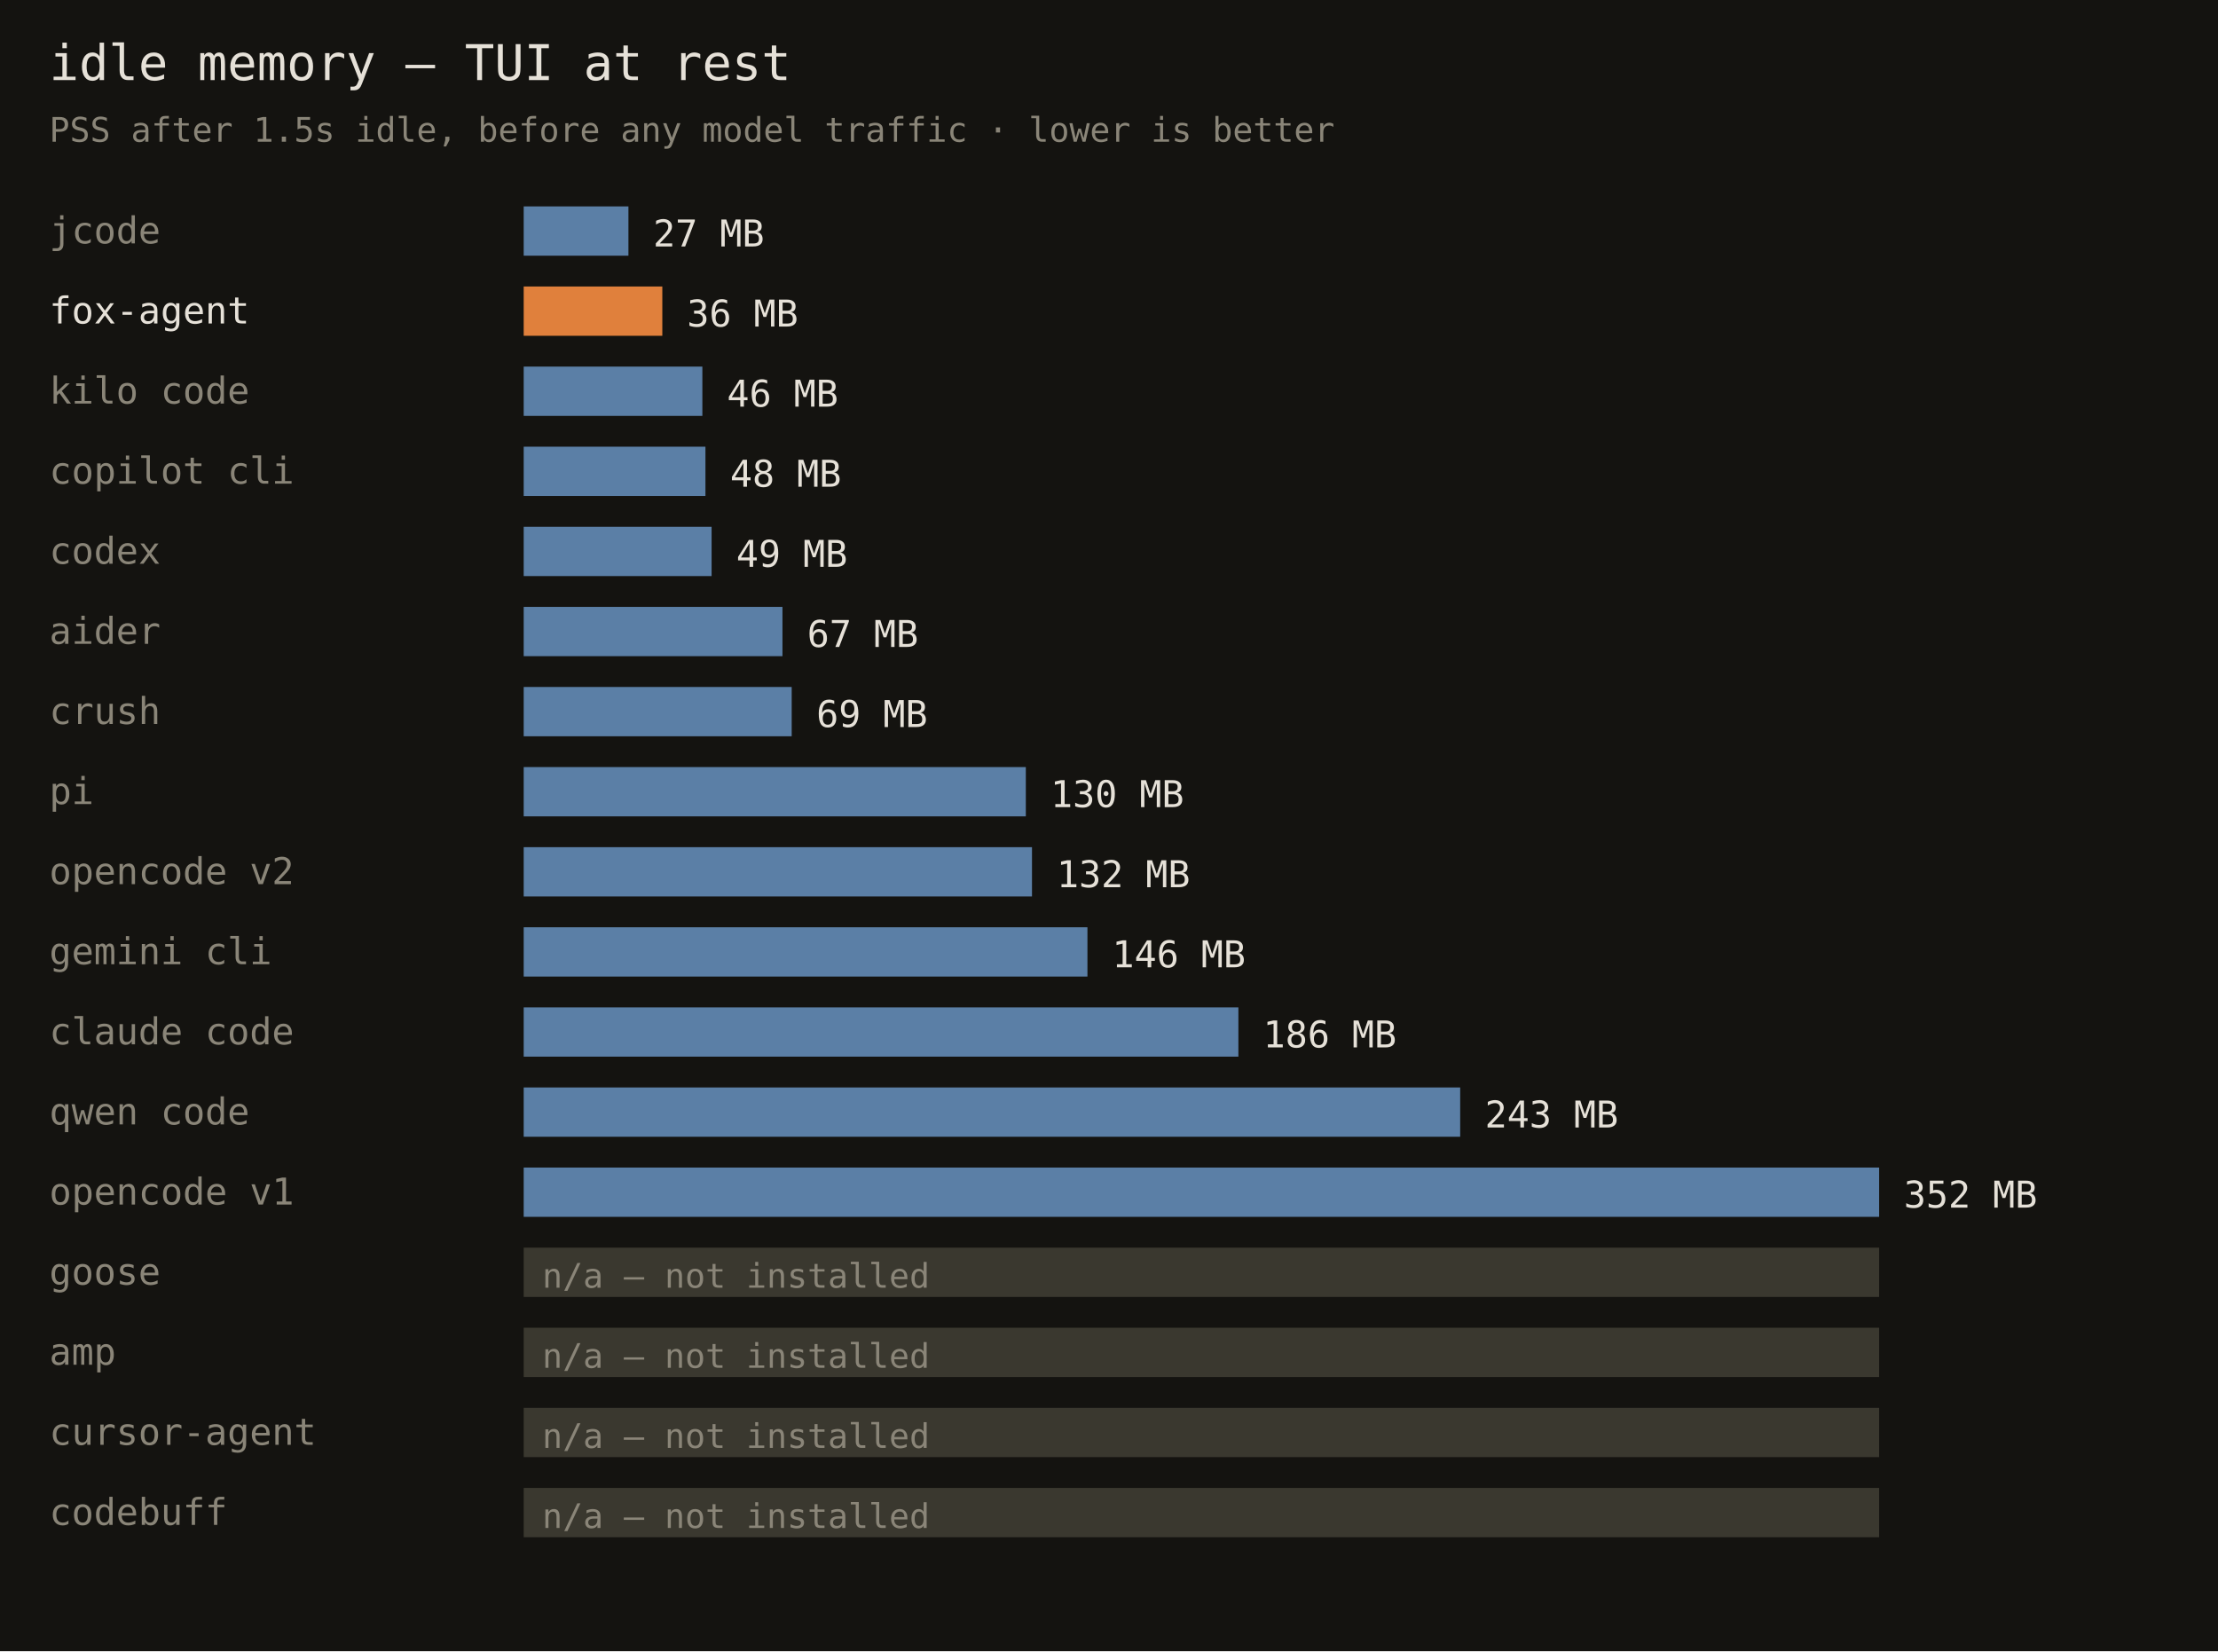
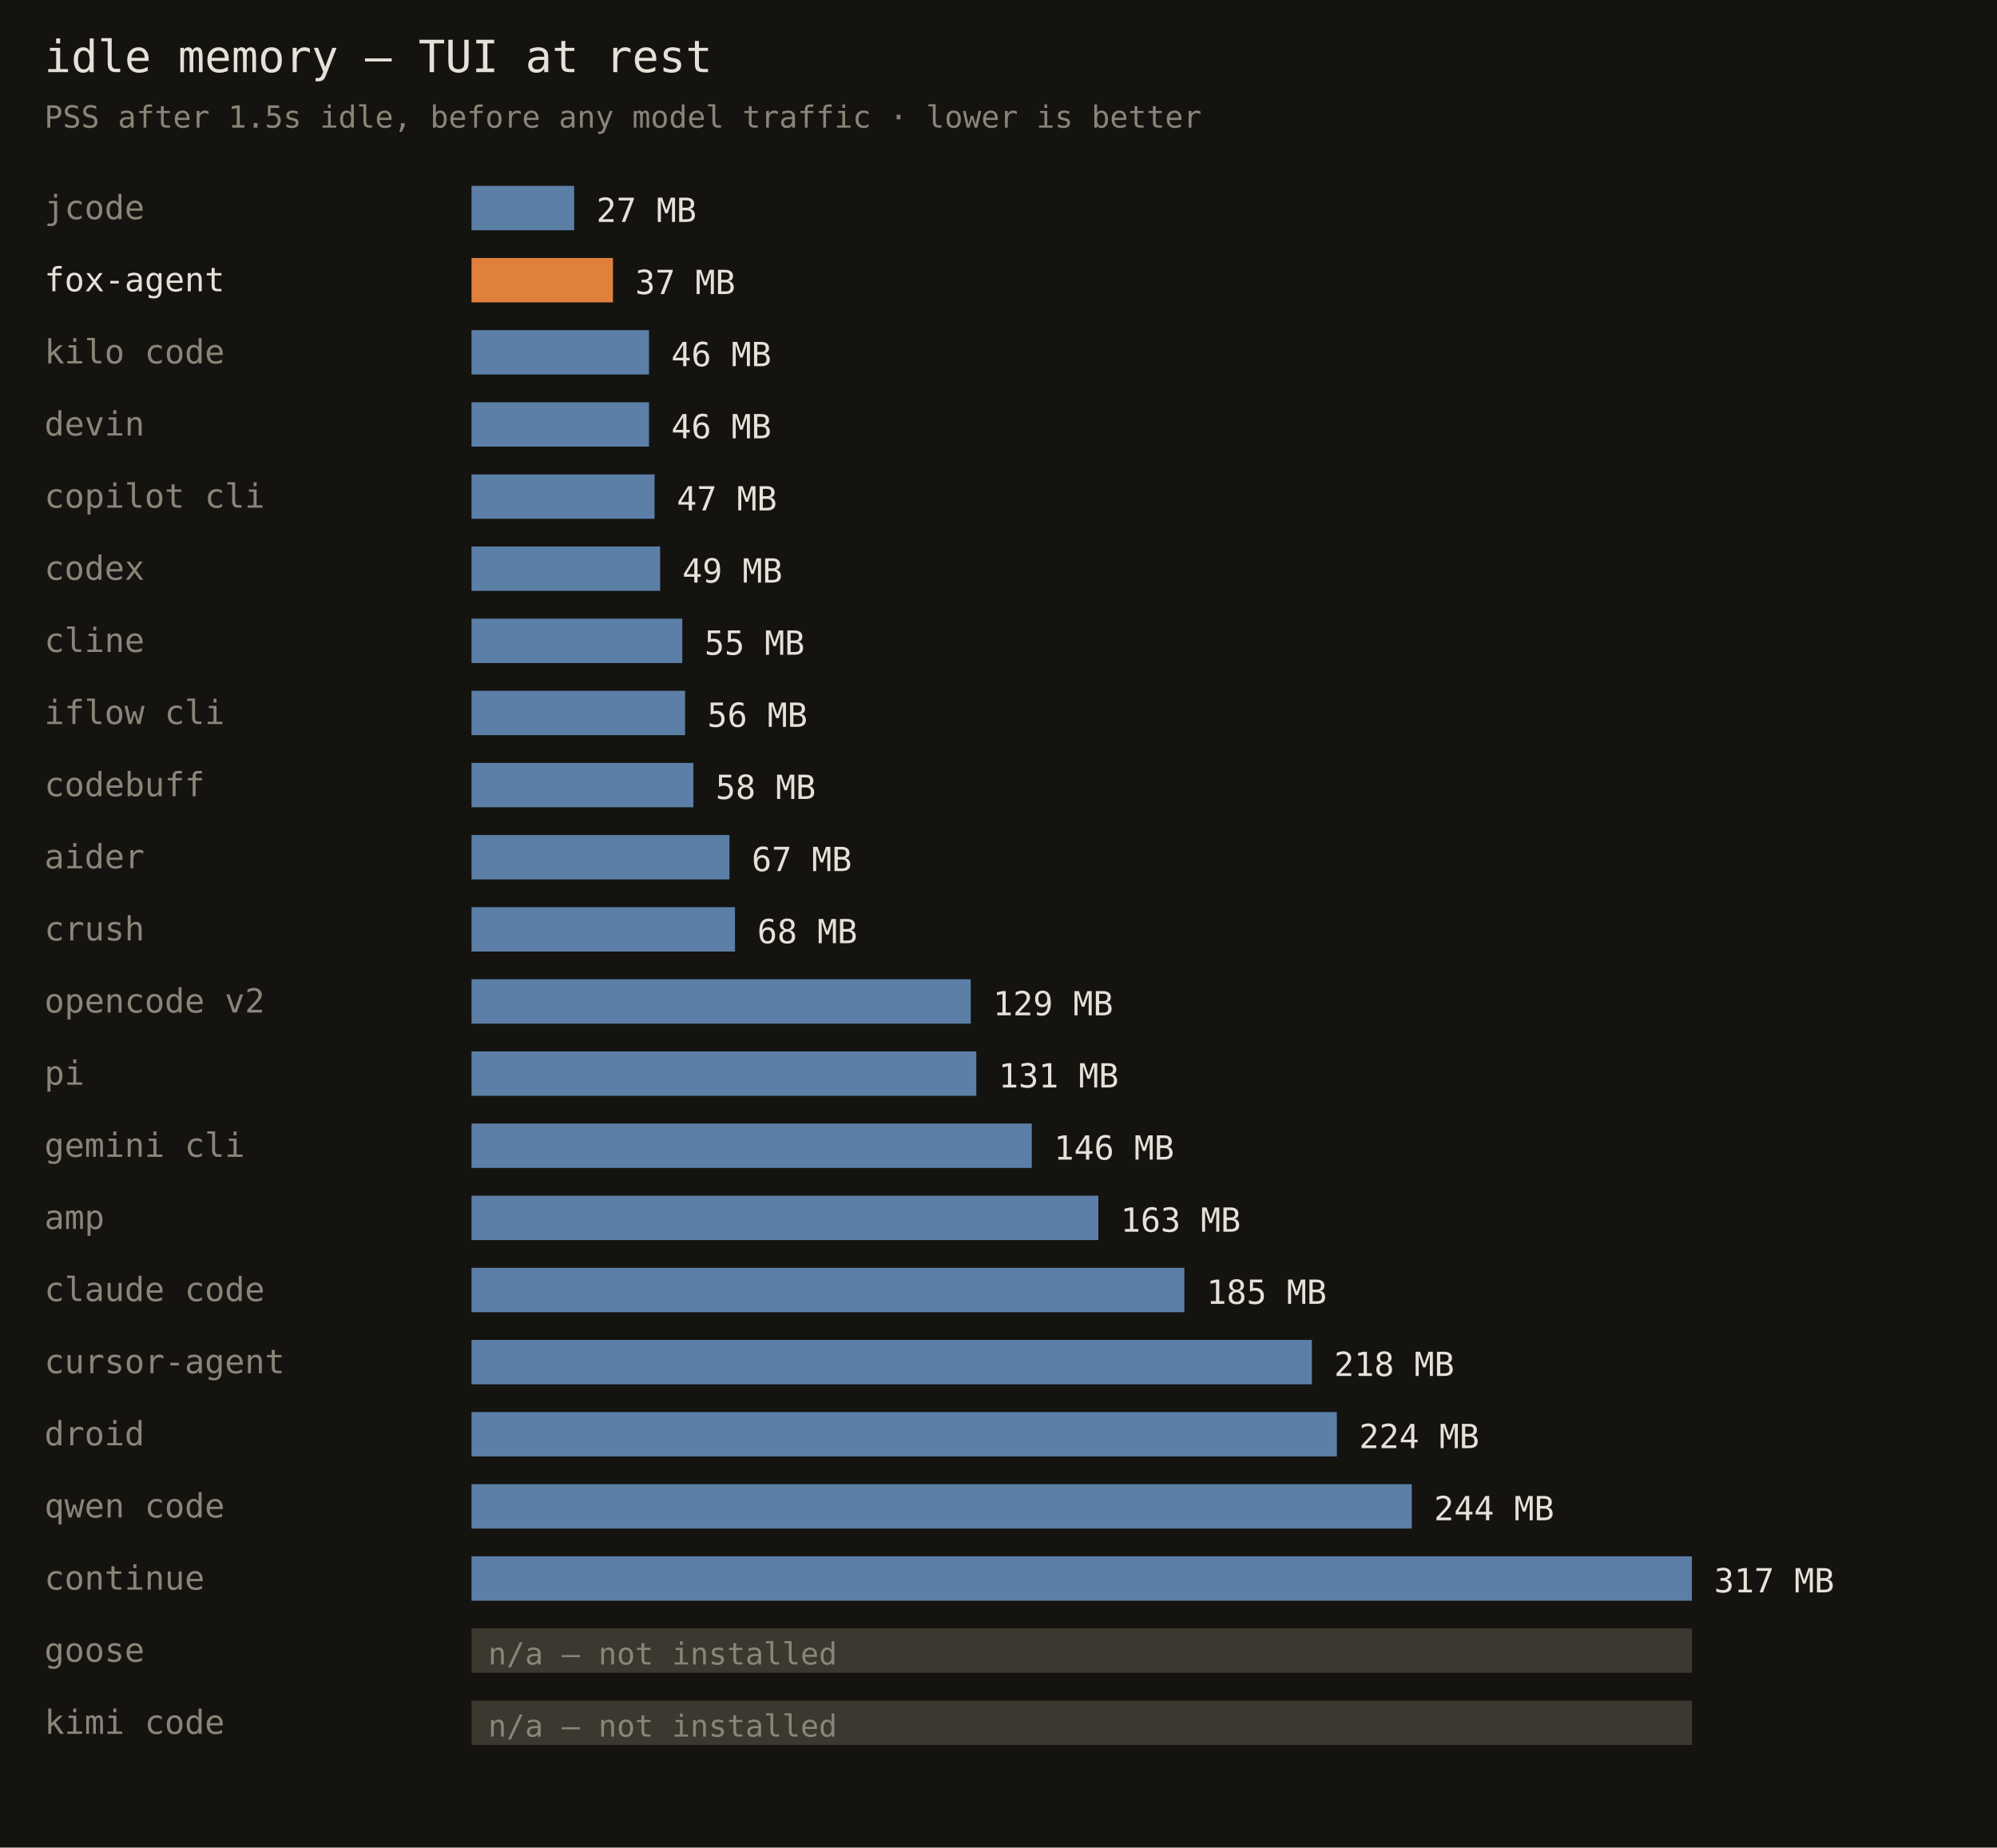
- <svg xmlns="http://www.w3.org/2000/svg" width="720" height="536" font-family="monospace">
-   <rect width="720" height="536" fill="#141310" />
+ <svg xmlns="http://www.w3.org/2000/svg" width="720" height="666" font-family="monospace">
+   <rect width="720" height="666" fill="#141310" />
  <text x="16" y="26" fill="#e6e1d8" font-size="16">idle memory — TUI at rest</text>
  <text x="16" y="46" fill="#8a8578" font-size="11">PSS after 1.5s idle, before any model traffic · lower is better</text>
  <text x="16" y="79" fill="#8a8578" font-size="12">jcode</text>
-   <rect x="170" y="67" width="34" height="16" fill="#5b7fa6" />
-   <text x="212" y="80" fill="#e6e1d8" font-size="12">27 MB</text>
+   <rect x="170" y="67" width="37" height="16" fill="#5b7fa6" />
+   <text x="215" y="80" fill="#e6e1d8" font-size="12">27 MB</text>
  <text x="16" y="105" fill="#e6e1d8" font-size="12">fox-agent</text>
-   <rect x="170" y="93" width="45" height="16" fill="#e0803c" />
-   <text x="223" y="106" fill="#e6e1d8" font-size="12">36 MB</text>
+   <rect x="170" y="93" width="51" height="16" fill="#e0803c" />
+   <text x="229" y="106" fill="#e6e1d8" font-size="12">37 MB</text>
  <text x="16" y="131" fill="#8a8578" font-size="12">kilo code</text>
-   <rect x="170" y="119" width="58" height="16" fill="#5b7fa6" />
-   <text x="236" y="132" fill="#e6e1d8" font-size="12">46 MB</text>
-   <text x="16" y="157" fill="#8a8578" font-size="12">copilot cli</text>
-   <rect x="170" y="145" width="59" height="16" fill="#5b7fa6" />
-   <text x="237" y="158" fill="#e6e1d8" font-size="12">48 MB</text>
-   <text x="16" y="183" fill="#8a8578" font-size="12">codex</text>
-   <rect x="170" y="171" width="61" height="16" fill="#5b7fa6" />
-   <text x="239" y="184" fill="#e6e1d8" font-size="12">49 MB</text>
-   <text x="16" y="209" fill="#8a8578" font-size="12">aider</text>
-   <rect x="170" y="197" width="84" height="16" fill="#5b7fa6" />
-   <text x="262" y="210" fill="#e6e1d8" font-size="12">67 MB</text>
-   <text x="16" y="235" fill="#8a8578" font-size="12">crush</text>
-   <rect x="170" y="223" width="87" height="16" fill="#5b7fa6" />
-   <text x="265" y="236" fill="#e6e1d8" font-size="12">69 MB</text>
-   <text x="16" y="261" fill="#8a8578" font-size="12">pi</text>
-   <rect x="170" y="249" width="163" height="16" fill="#5b7fa6" />
-   <text x="341" y="262" fill="#e6e1d8" font-size="12">130 MB</text>
-   <text x="16" y="287" fill="#8a8578" font-size="12">opencode v2</text>
-   <rect x="170" y="275" width="165" height="16" fill="#5b7fa6" />
-   <text x="343" y="288" fill="#e6e1d8" font-size="12">132 MB</text>
-   <text x="16" y="313" fill="#8a8578" font-size="12">gemini cli</text>
-   <rect x="170" y="301" width="183" height="16" fill="#5b7fa6" />
-   <text x="361" y="314" fill="#e6e1d8" font-size="12">146 MB</text>
-   <text x="16" y="339" fill="#8a8578" font-size="12">claude code</text>
-   <rect x="170" y="327" width="232" height="16" fill="#5b7fa6" />
-   <text x="410" y="340" fill="#e6e1d8" font-size="12">186 MB</text>
-   <text x="16" y="365" fill="#8a8578" font-size="12">qwen code</text>
-   <rect x="170" y="353" width="304" height="16" fill="#5b7fa6" />
-   <text x="482" y="366" fill="#e6e1d8" font-size="12">243 MB</text>
-   <text x="16" y="391" fill="#8a8578" font-size="12">opencode v1</text>
-   <rect x="170" y="379" width="440" height="16" fill="#5b7fa6" />
-   <text x="618" y="392" fill="#e6e1d8" font-size="12">352 MB</text>
-   <text x="16" y="417" fill="#8a8578" font-size="12">goose</text>
-   <rect x="170" y="405" width="440" height="16" fill="#3a382f" />
-   <text x="176" y="418" fill="#8a8578" font-size="11">n/a — not installed</text>
+   <rect x="170" y="119" width="64" height="16" fill="#5b7fa6" />
+   <text x="242" y="132" fill="#e6e1d8" font-size="12">46 MB</text>
+   <text x="16" y="157" fill="#8a8578" font-size="12">devin</text>
+   <rect x="170" y="145" width="64" height="16" fill="#5b7fa6" />
+   <text x="242" y="158" fill="#e6e1d8" font-size="12">46 MB</text>
+   <text x="16" y="183" fill="#8a8578" font-size="12">copilot cli</text>
+   <rect x="170" y="171" width="66" height="16" fill="#5b7fa6" />
+   <text x="244" y="184" fill="#e6e1d8" font-size="12">47 MB</text>
+   <text x="16" y="209" fill="#8a8578" font-size="12">codex</text>
+   <rect x="170" y="197" width="68" height="16" fill="#5b7fa6" />
+   <text x="246" y="210" fill="#e6e1d8" font-size="12">49 MB</text>
+   <text x="16" y="235" fill="#8a8578" font-size="12">cline</text>
+   <rect x="170" y="223" width="76" height="16" fill="#5b7fa6" />
+   <text x="254" y="236" fill="#e6e1d8" font-size="12">55 MB</text>
+   <text x="16" y="261" fill="#8a8578" font-size="12">iflow cli</text>
+   <rect x="170" y="249" width="77" height="16" fill="#5b7fa6" />
+   <text x="255" y="262" fill="#e6e1d8" font-size="12">56 MB</text>
+   <text x="16" y="287" fill="#8a8578" font-size="12">codebuff</text>
+   <rect x="170" y="275" width="80" height="16" fill="#5b7fa6" />
+   <text x="258" y="288" fill="#e6e1d8" font-size="12">58 MB</text>
+   <text x="16" y="313" fill="#8a8578" font-size="12">aider</text>
+   <rect x="170" y="301" width="93" height="16" fill="#5b7fa6" />
+   <text x="271" y="314" fill="#e6e1d8" font-size="12">67 MB</text>
+   <text x="16" y="339" fill="#8a8578" font-size="12">crush</text>
+   <rect x="170" y="327" width="95" height="16" fill="#5b7fa6" />
+   <text x="273" y="340" fill="#e6e1d8" font-size="12">68 MB</text>
+   <text x="16" y="365" fill="#8a8578" font-size="12">opencode v2</text>
+   <rect x="170" y="353" width="180" height="16" fill="#5b7fa6" />
+   <text x="358" y="366" fill="#e6e1d8" font-size="12">129 MB</text>
+   <text x="16" y="391" fill="#8a8578" font-size="12">pi</text>
+   <rect x="170" y="379" width="182" height="16" fill="#5b7fa6" />
+   <text x="360" y="392" fill="#e6e1d8" font-size="12">131 MB</text>
+   <text x="16" y="417" fill="#8a8578" font-size="12">gemini cli</text>
+   <rect x="170" y="405" width="202" height="16" fill="#5b7fa6" />
+   <text x="380" y="418" fill="#e6e1d8" font-size="12">146 MB</text>
  <text x="16" y="443" fill="#8a8578" font-size="12">amp</text>
-   <rect x="170" y="431" width="440" height="16" fill="#3a382f" />
-   <text x="176" y="444" fill="#8a8578" font-size="11">n/a — not installed</text>
-   <text x="16" y="469" fill="#8a8578" font-size="12">cursor-agent</text>
-   <rect x="170" y="457" width="440" height="16" fill="#3a382f" />
-   <text x="176" y="470" fill="#8a8578" font-size="11">n/a — not installed</text>
-   <text x="16" y="495" fill="#8a8578" font-size="12">codebuff</text>
-   <rect x="170" y="483" width="440" height="16" fill="#3a382f" />
-   <text x="176" y="496" fill="#8a8578" font-size="11">n/a — not installed</text>
+   <rect x="170" y="431" width="226" height="16" fill="#5b7fa6" />
+   <text x="404" y="444" fill="#e6e1d8" font-size="12">163 MB</text>
+   <text x="16" y="469" fill="#8a8578" font-size="12">claude code</text>
+   <rect x="170" y="457" width="257" height="16" fill="#5b7fa6" />
+   <text x="435" y="470" fill="#e6e1d8" font-size="12">185 MB</text>
+   <text x="16" y="495" fill="#8a8578" font-size="12">cursor-agent</text>
+   <rect x="170" y="483" width="303" height="16" fill="#5b7fa6" />
+   <text x="481" y="496" fill="#e6e1d8" font-size="12">218 MB</text>
+   <text x="16" y="521" fill="#8a8578" font-size="12">droid</text>
+   <rect x="170" y="509" width="312" height="16" fill="#5b7fa6" />
+   <text x="490" y="522" fill="#e6e1d8" font-size="12">224 MB</text>
+   <text x="16" y="547" fill="#8a8578" font-size="12">qwen code</text>
+   <rect x="170" y="535" width="339" height="16" fill="#5b7fa6" />
+   <text x="517" y="548" fill="#e6e1d8" font-size="12">244 MB</text>
+   <text x="16" y="573" fill="#8a8578" font-size="12">continue</text>
+   <rect x="170" y="561" width="440" height="16" fill="#5b7fa6" />
+   <text x="618" y="574" fill="#e6e1d8" font-size="12">317 MB</text>
+   <text x="16" y="599" fill="#8a8578" font-size="12">goose</text>
+   <rect x="170" y="587" width="440" height="16" fill="#3a382f" />
+   <text x="176" y="600" fill="#8a8578" font-size="11">n/a — not installed</text>
+   <text x="16" y="625" fill="#8a8578" font-size="12">kimi code</text>
+   <rect x="170" y="613" width="440" height="16" fill="#3a382f" />
+   <text x="176" y="626" fill="#8a8578" font-size="11">n/a — not installed</text>
</svg>
